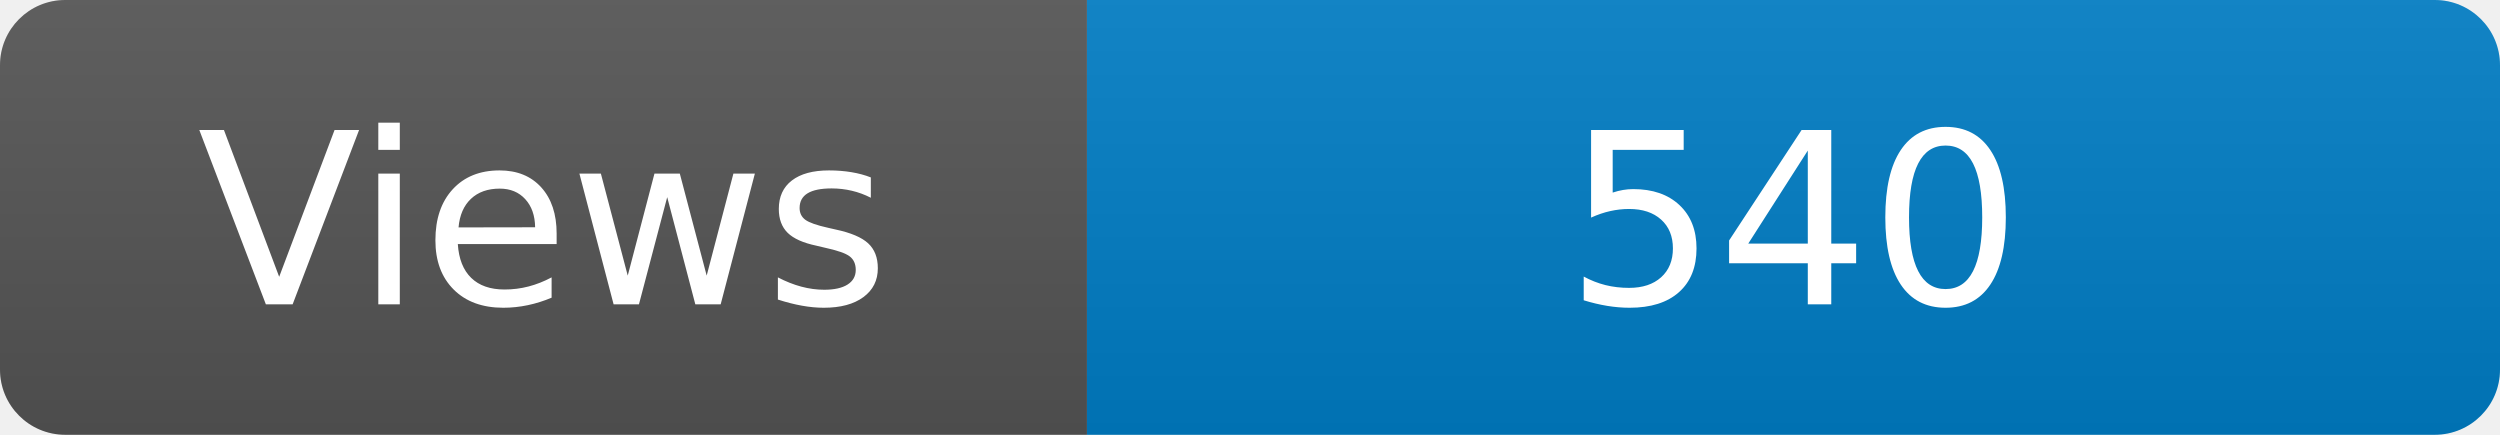
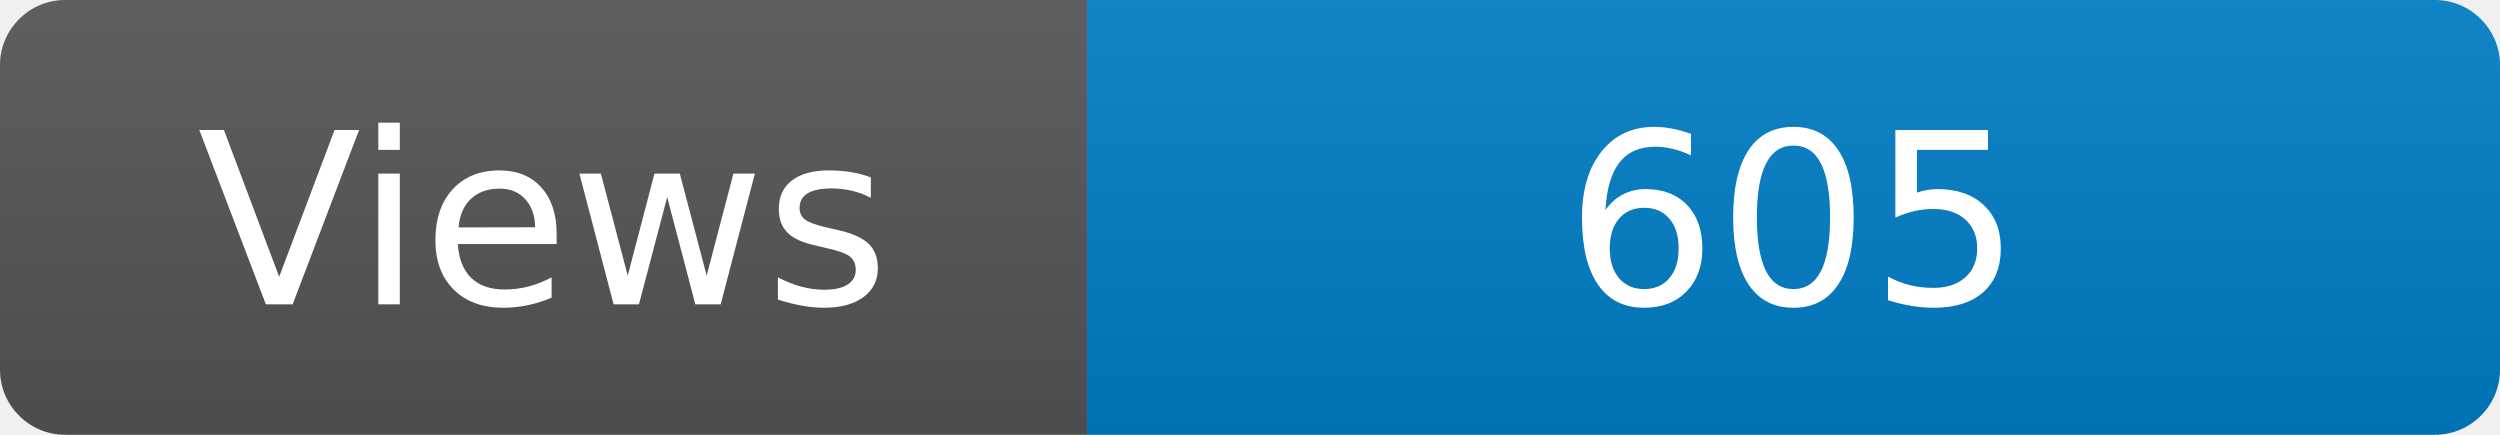
<svg xmlns="http://www.w3.org/2000/svg" width="115" height="20" role="img" aria-label="Maintained?: yes">
  <linearGradient id="s" x2="0" y2="100%">
    <stop offset="0" stop-color="#bbb" stop-opacity=".1" />
    <stop offset="1" stop-opacity=".1" />
  </linearGradient>
  <clipPath id="r">
    <rect width="115" height="20" rx="3" fill="#fff" />
  </clipPath>
  <g clip-path="url(#r)">
    <rect width="50" height="20" fill="#555" />
    <rect x="50" width="160" height="20" fill="#007ec6" />
    <rect width="115" height="20" fill="url(#s)" />
  </g>
  <g fill="#fff" text-anchor="middle" font-family="Verdana,Geneva,DejaVu Sans,sans-serif" font-size="110">
    <text x="250" y="140" transform="scale(.1)" fill="#fff">Views</text>
-     <text x="825" y="140" transform="scale(.1)" fill="#fff">540</text>
+     <text x="825" y="140" transform="scale(.1)" fill="#fff">605</text>
  </g>
</svg>
